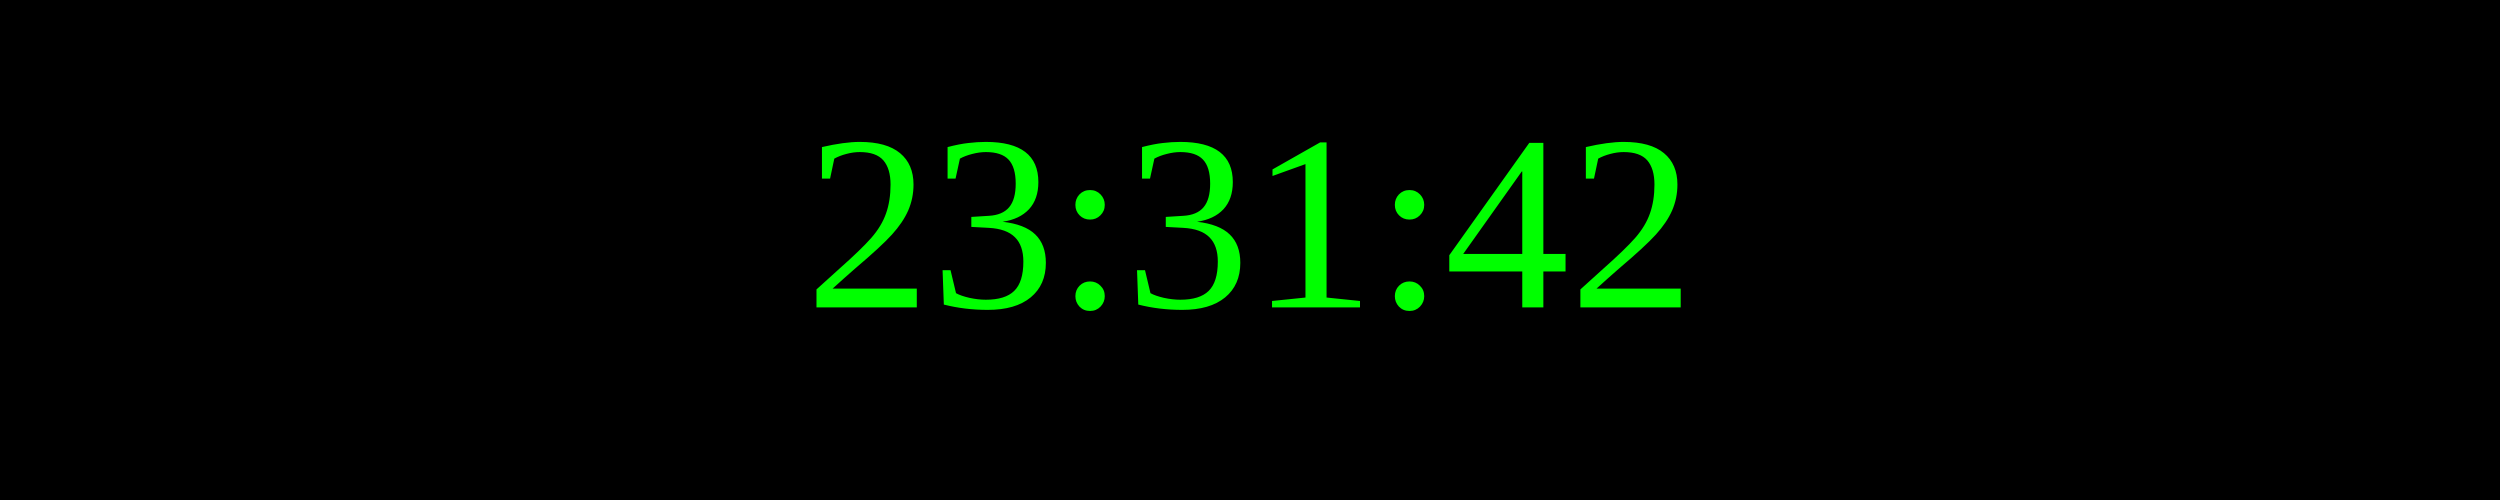
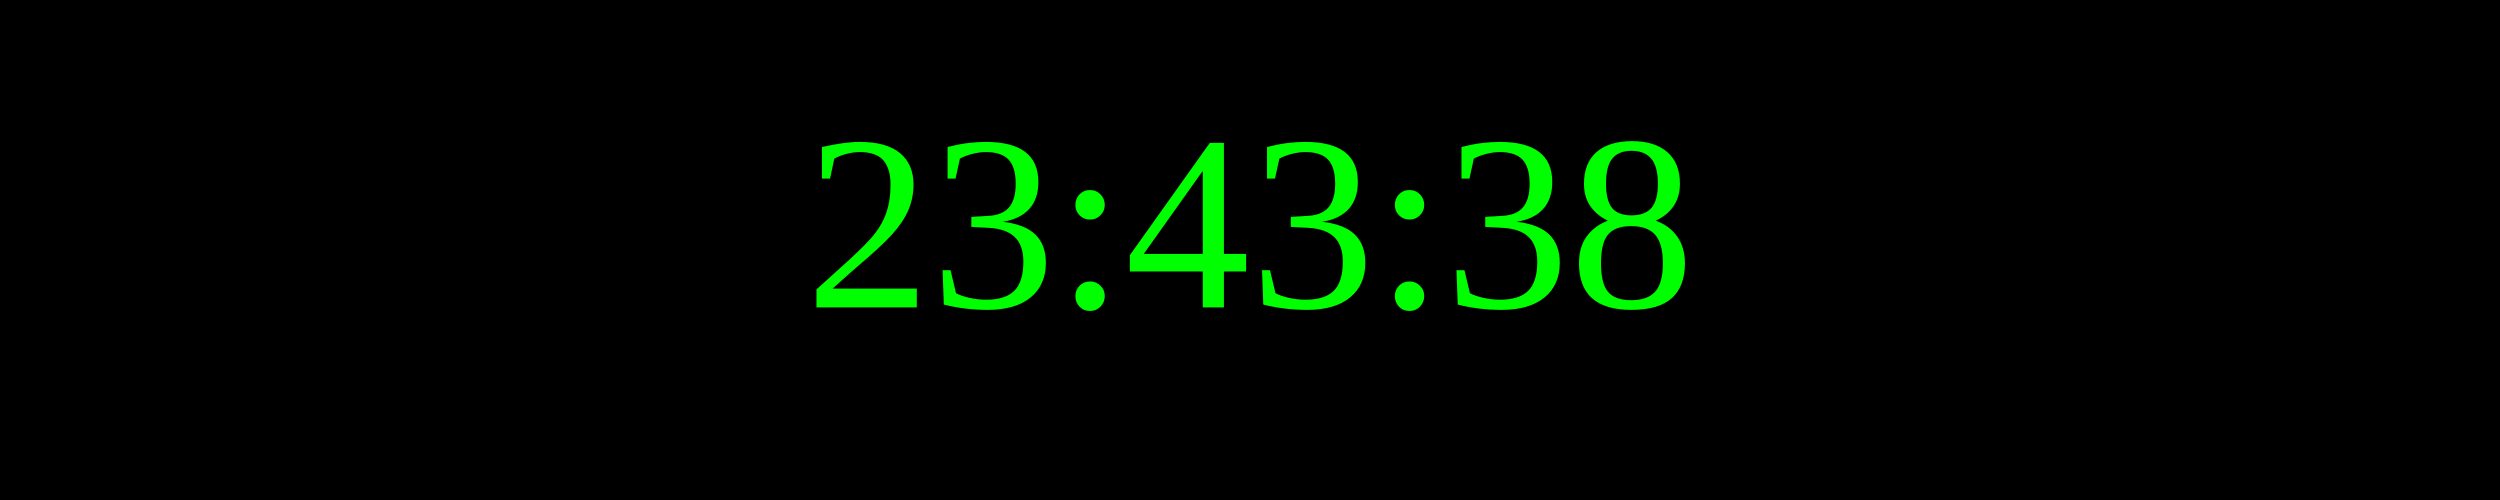
<svg xmlns="http://www.w3.org/2000/svg" width="250" height="50">
  <rect width="100%" height="100%" fill="black" />
  <text x="50%" y="50%" font-size="25" fill="lime" text-anchor="middle" dominant-baseline="middle">
- 23:31:42
+ 23:43:38
</text>
</svg>
